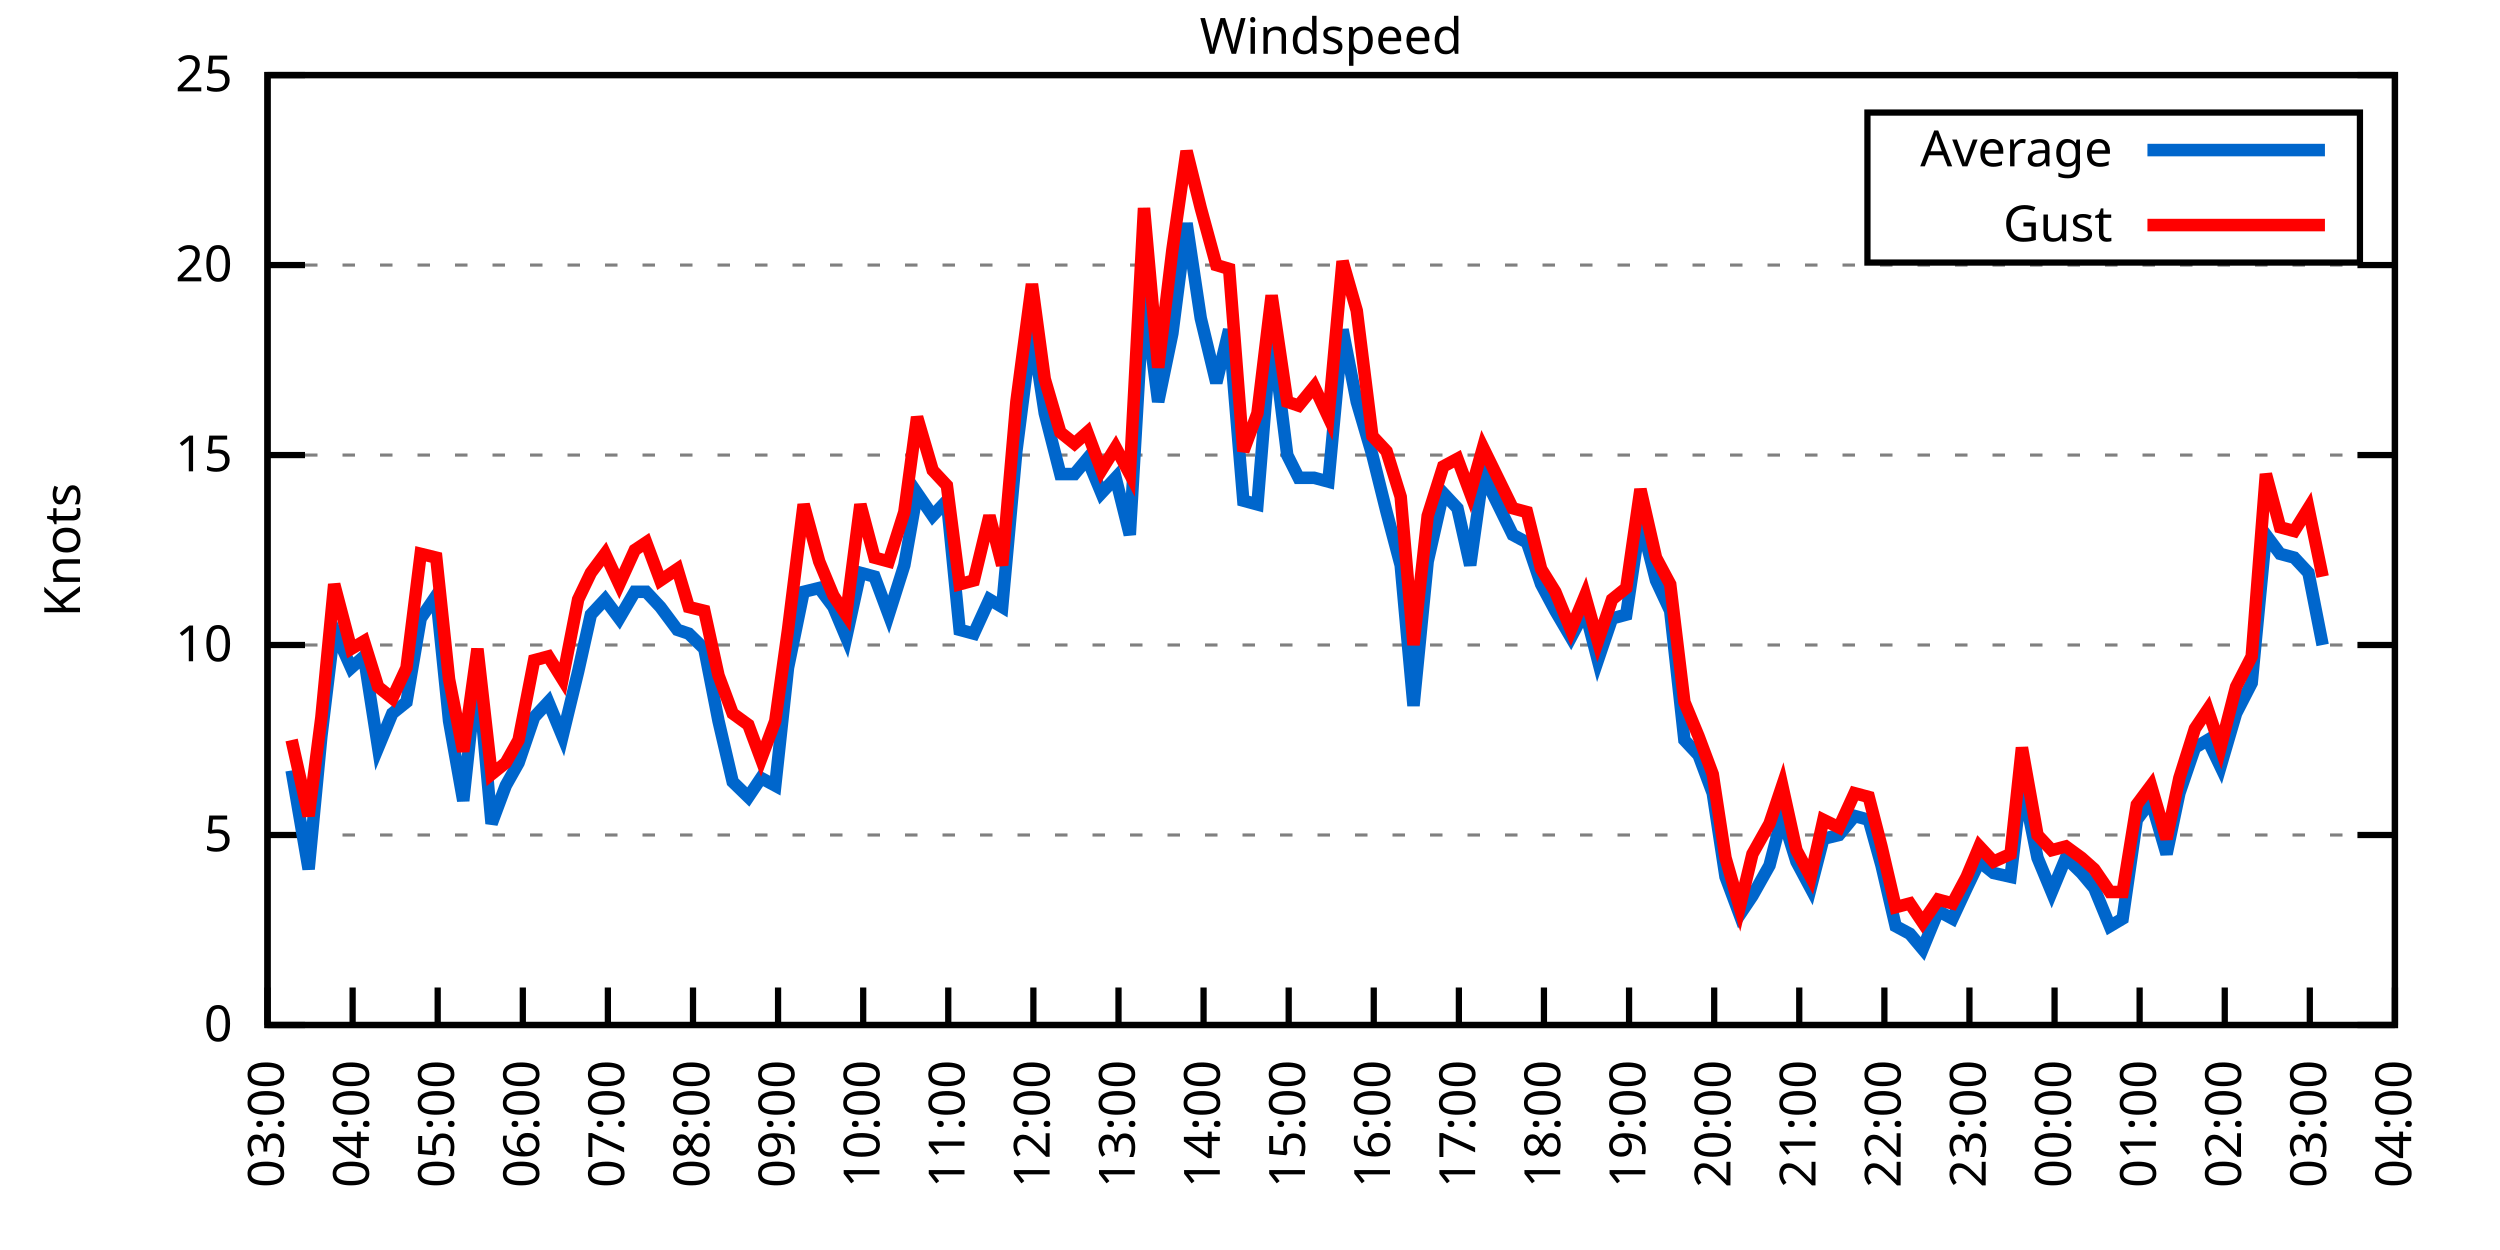
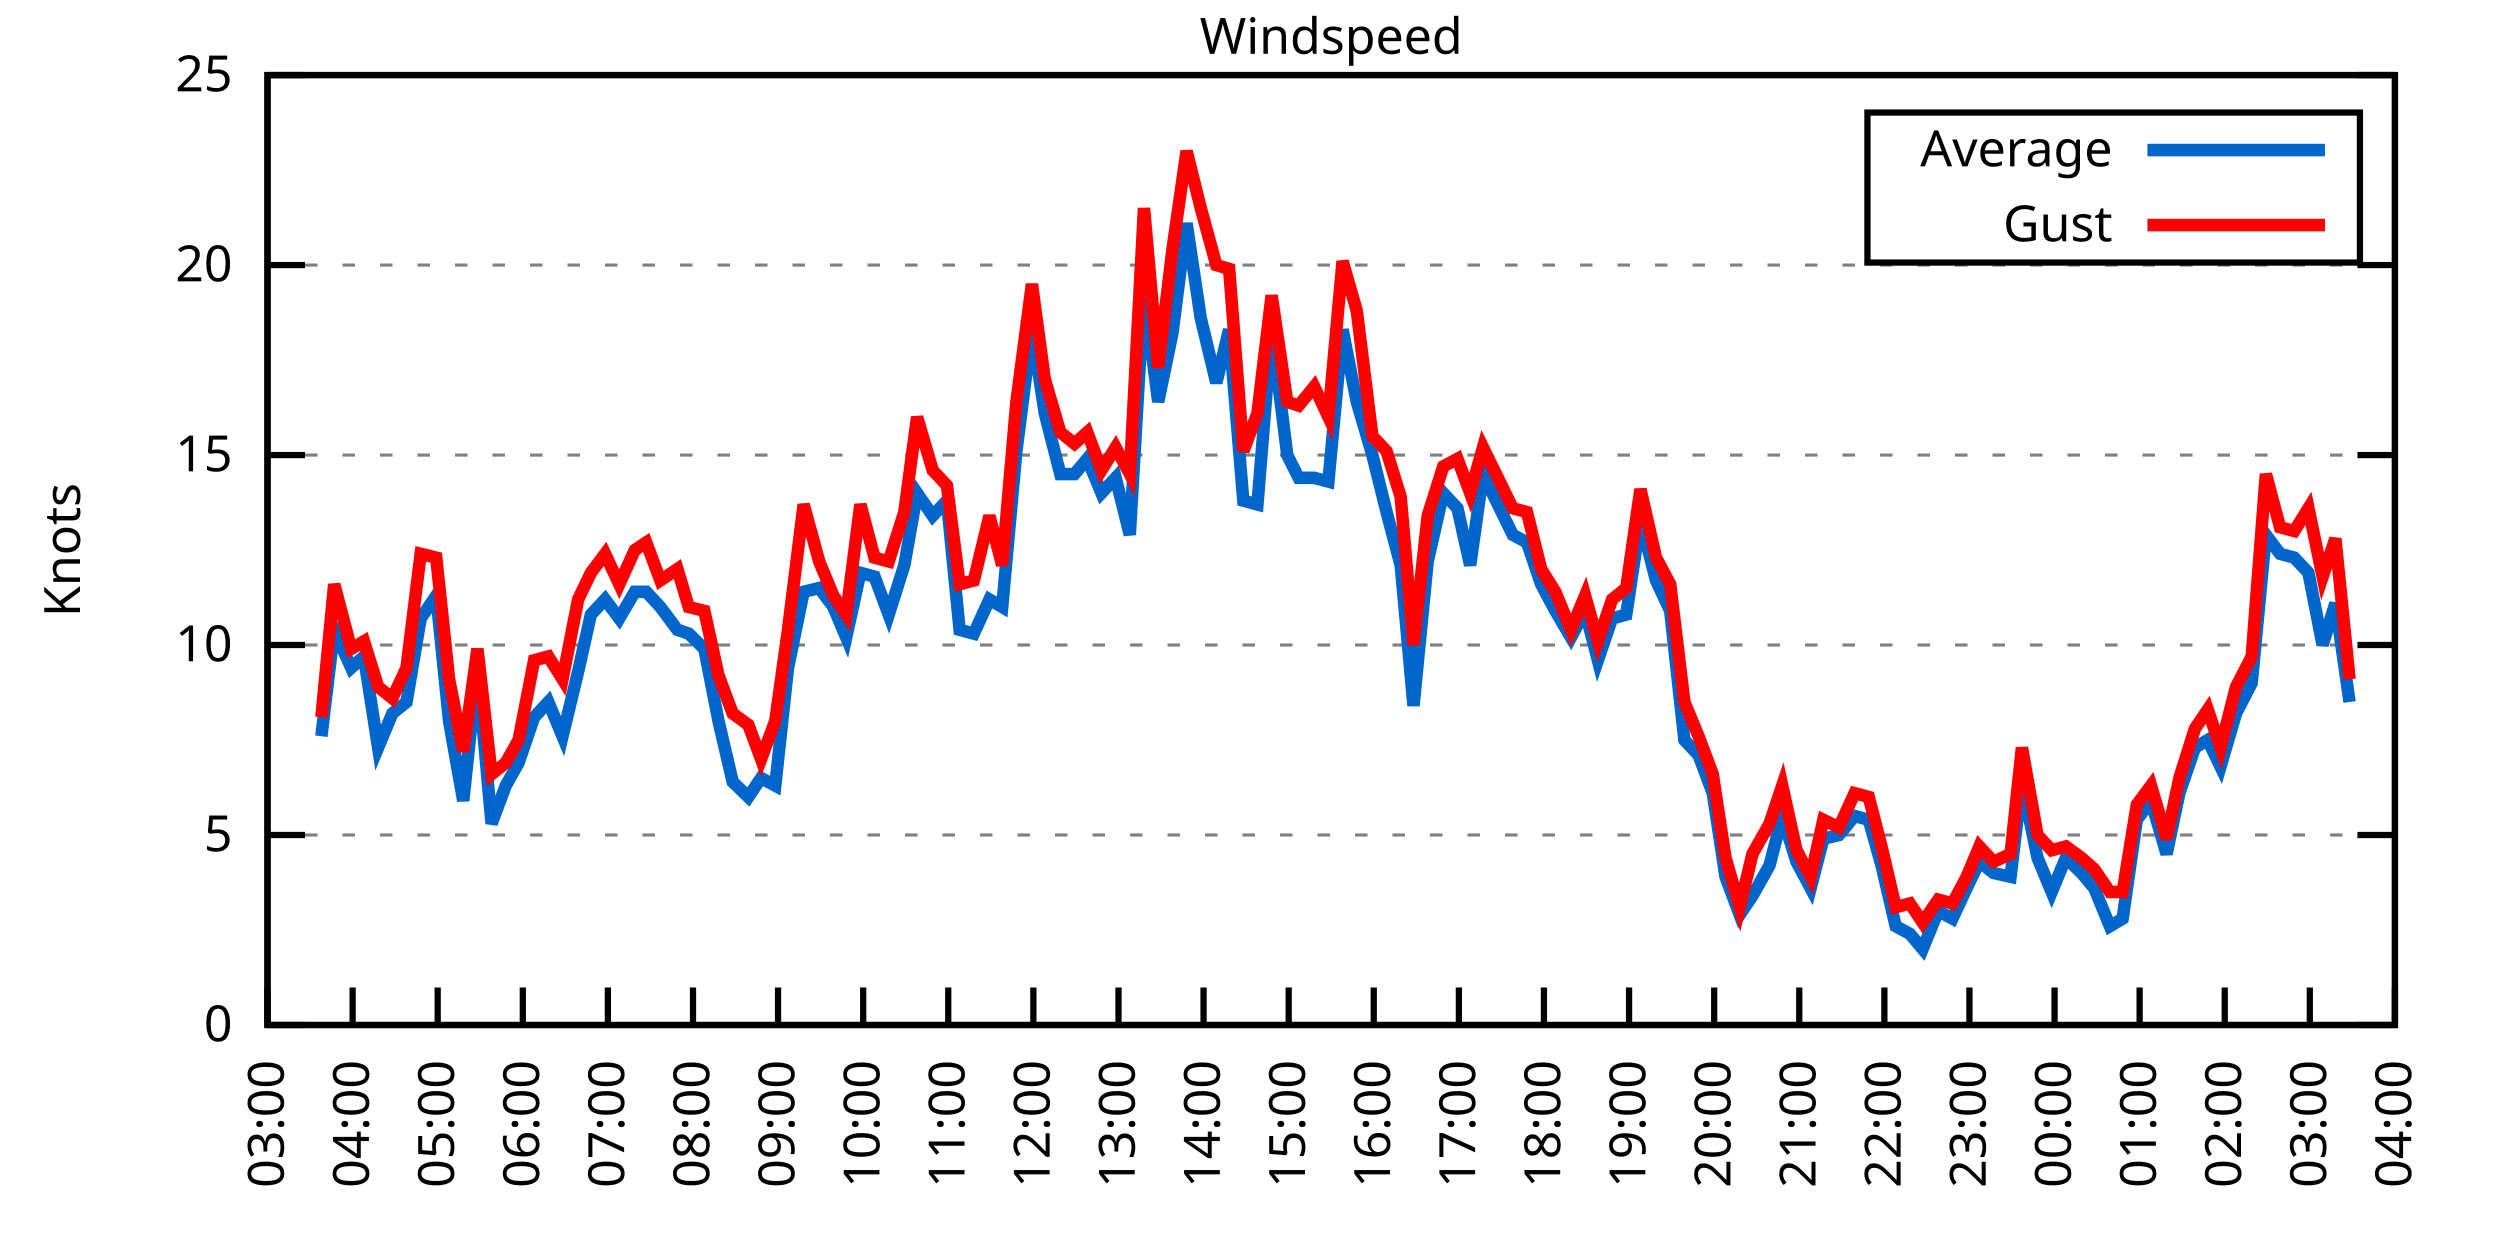
<svg xmlns="http://www.w3.org/2000/svg" xmlns:xlink="http://www.w3.org/1999/xlink" width="400" height="200" viewBox="0 0 400 200">
  <g id="gnuplot_canvas">
    <rect x="0" y="0" width="400" height="200" fill="none" />
    <defs>
      <circle id="gpDot" r="0.5" stroke-width="0.5" stroke="currentColor" />
      <path id="gpPt0" stroke-width="0.333" stroke="currentColor" d="M-1,0 h2 M0,-1 v2" />
      <path id="gpPt1" stroke-width="0.333" stroke="currentColor" d="M-1,-1 L1,1 M1,-1 L-1,1" />
      <path id="gpPt2" stroke-width="0.333" stroke="currentColor" d="M-1,0 L1,0 M0,-1 L0,1 M-1,-1 L1,1 M-1,1 L1,-1" />
      <rect id="gpPt3" stroke-width="0.333" stroke="currentColor" x="-1" y="-1" width="2" height="2" />
      <rect id="gpPt4" stroke-width="0.333" stroke="currentColor" fill="currentColor" x="-1" y="-1" width="2" height="2" />
      <circle id="gpPt5" stroke-width="0.333" stroke="currentColor" cx="0" cy="0" r="1" />
      <use xlink:href="#gpPt5" id="gpPt6" fill="currentColor" stroke="none" />
      <path id="gpPt7" stroke-width="0.333" stroke="currentColor" d="M0,-1.33 L-1.33,0.67 L1.33,0.67 z" />
      <use xlink:href="#gpPt7" id="gpPt8" fill="currentColor" stroke="none" />
      <use xlink:href="#gpPt7" id="gpPt9" stroke="currentColor" transform="rotate(180)" />
      <use xlink:href="#gpPt9" id="gpPt10" fill="currentColor" stroke="none" />
      <use xlink:href="#gpPt3" id="gpPt11" stroke="currentColor" transform="rotate(45)" />
      <use xlink:href="#gpPt11" id="gpPt12" fill="currentColor" stroke="none" />
      <path id="gpPt13" stroke-width="0.333" stroke="currentColor" d="M0,1.330 L1.265,0.411 L0.782,-1.067 L-0.782,-1.076 L-1.265,0.411 z" />
      <use xlink:href="#gpPt13" id="gpPt14" fill="currentColor" stroke="none" />
      <filter id="textbox" filterUnits="objectBoundingBox" x="0" y="0" height="1" width="1">
        <feFlood flood-color="white" flood-opacity="1" result="bgnd" />
        <feComposite in="SourceGraphic" in2="bgnd" operator="atop" />
      </filter>
      <filter id="greybox" filterUnits="objectBoundingBox" x="0" y="0" height="1" width="1">
        <feFlood flood-color="lightgrey" flood-opacity="1" result="grey" />
        <feComposite in="SourceGraphic" in2="grey" operator="atop" />
      </filter>
    </defs>
    <g fill="none" color="white" stroke="currentColor" stroke-width="1.00" stroke-linecap="butt" stroke-linejoin="miter">
</g>
    <g fill="none" color="black" stroke="currentColor" stroke-width="1.00" stroke-linecap="butt" stroke-linejoin="miter">
      <g stroke="none" shape-rendering="crispEdges">
        <polygon fill="rgb(255, 255, 255)" points="42.80,164.00 383.18,164.00 383.18,12.02 42.80,12.02 " />
      </g>
    </g>
    <g fill="none" color="black" stroke="currentColor" stroke-width="1.00" stroke-linecap="butt" stroke-linejoin="miter">
</g>
    <g fill="none" color="black" stroke="black" stroke-width="0.50" stroke-linecap="butt" stroke-linejoin="miter">
</g>
    <g fill="none" color="gray" stroke="currentColor" stroke-width="0.50" stroke-linecap="butt" stroke-linejoin="miter">
      <path stroke="gray" stroke-dasharray="2,4" class="gridline" d="M42.80,164.00 L383.19,164.00  " />
    </g>
    <g fill="none" color="gray" stroke="gray" stroke-width="1.00" stroke-linecap="butt" stroke-linejoin="miter">
</g>
    <g fill="none" color="black" stroke="currentColor" stroke-width="1.00" stroke-linecap="butt" stroke-linejoin="miter">
      <path stroke="black" d="M42.80,164.00 L48.80,164.00 M383.19,164.00 L377.19,164.00  " />
      <g transform="translate(37.20,166.60)" stroke="none" fill="black" font-family="Sans" font-size="8.00" text-anchor="end">
        <text>
          <tspan font-family="Sans"> 0</tspan>
        </text>
      </g>
    </g>
    <g fill="none" color="black" stroke="currentColor" stroke-width="1.00" stroke-linecap="butt" stroke-linejoin="miter">
</g>
    <g fill="none" color="black" stroke="black" stroke-width="0.50" stroke-linecap="butt" stroke-linejoin="miter">
</g>
    <g fill="none" color="gray" stroke="currentColor" stroke-width="0.50" stroke-linecap="butt" stroke-linejoin="miter">
      <path stroke="gray" stroke-dasharray="2,4" class="gridline" d="M42.80,133.60 L383.19,133.60  " />
    </g>
    <g fill="none" color="gray" stroke="gray" stroke-width="1.00" stroke-linecap="butt" stroke-linejoin="miter">
</g>
    <g fill="none" color="black" stroke="currentColor" stroke-width="1.00" stroke-linecap="butt" stroke-linejoin="miter">
      <path stroke="black" d="M42.80,133.60 L48.80,133.60 M383.19,133.60 L377.19,133.60  " />
      <g transform="translate(37.20,136.20)" stroke="none" fill="black" font-family="Sans" font-size="8.00" text-anchor="end">
        <text>
          <tspan font-family="Sans"> 5</tspan>
        </text>
      </g>
    </g>
    <g fill="none" color="black" stroke="currentColor" stroke-width="1.00" stroke-linecap="butt" stroke-linejoin="miter">
</g>
    <g fill="none" color="black" stroke="black" stroke-width="0.50" stroke-linecap="butt" stroke-linejoin="miter">
</g>
    <g fill="none" color="gray" stroke="currentColor" stroke-width="0.50" stroke-linecap="butt" stroke-linejoin="miter">
      <path stroke="gray" stroke-dasharray="2,4" class="gridline" d="M42.80,103.20 L383.19,103.20  " />
    </g>
    <g fill="none" color="gray" stroke="gray" stroke-width="1.00" stroke-linecap="butt" stroke-linejoin="miter">
</g>
    <g fill="none" color="black" stroke="currentColor" stroke-width="1.00" stroke-linecap="butt" stroke-linejoin="miter">
      <path stroke="black" d="M42.80,103.20 L48.80,103.20 M383.19,103.20 L377.19,103.20  " />
      <g transform="translate(37.20,105.80)" stroke="none" fill="black" font-family="Sans" font-size="8.00" text-anchor="end">
        <text>
          <tspan font-family="Sans"> 10</tspan>
        </text>
      </g>
    </g>
    <g fill="none" color="black" stroke="currentColor" stroke-width="1.00" stroke-linecap="butt" stroke-linejoin="miter">
</g>
    <g fill="none" color="black" stroke="black" stroke-width="0.50" stroke-linecap="butt" stroke-linejoin="miter">
</g>
    <g fill="none" color="gray" stroke="currentColor" stroke-width="0.50" stroke-linecap="butt" stroke-linejoin="miter">
      <path stroke="gray" stroke-dasharray="2,4" class="gridline" d="M42.80,72.81 L383.19,72.81  " />
    </g>
    <g fill="none" color="gray" stroke="gray" stroke-width="1.00" stroke-linecap="butt" stroke-linejoin="miter">
</g>
    <g fill="none" color="black" stroke="currentColor" stroke-width="1.00" stroke-linecap="butt" stroke-linejoin="miter">
      <path stroke="black" d="M42.80,72.81 L48.80,72.81 M383.19,72.81 L377.19,72.81  " />
      <g transform="translate(37.20,75.41)" stroke="none" fill="black" font-family="Sans" font-size="8.00" text-anchor="end">
        <text>
          <tspan font-family="Sans"> 15</tspan>
        </text>
      </g>
    </g>
    <g fill="none" color="black" stroke="currentColor" stroke-width="1.00" stroke-linecap="butt" stroke-linejoin="miter">
</g>
    <g fill="none" color="black" stroke="black" stroke-width="0.50" stroke-linecap="butt" stroke-linejoin="miter">
</g>
    <g fill="none" color="gray" stroke="currentColor" stroke-width="0.50" stroke-linecap="butt" stroke-linejoin="miter">
      <path stroke="gray" stroke-dasharray="2,4" class="gridline" d="M42.80,42.41 L383.19,42.41  " />
    </g>
    <g fill="none" color="gray" stroke="gray" stroke-width="1.00" stroke-linecap="butt" stroke-linejoin="miter">
</g>
    <g fill="none" color="black" stroke="currentColor" stroke-width="1.00" stroke-linecap="butt" stroke-linejoin="miter">
      <path stroke="black" d="M42.80,42.41 L48.80,42.41 M383.19,42.41 L377.19,42.41  " />
      <g transform="translate(37.20,45.01)" stroke="none" fill="black" font-family="Sans" font-size="8.00" text-anchor="end">
        <text>
          <tspan font-family="Sans"> 20</tspan>
        </text>
      </g>
    </g>
    <g fill="none" color="black" stroke="currentColor" stroke-width="1.00" stroke-linecap="butt" stroke-linejoin="miter">
</g>
    <g fill="none" color="black" stroke="black" stroke-width="0.50" stroke-linecap="butt" stroke-linejoin="miter">
</g>
    <g fill="none" color="gray" stroke="currentColor" stroke-width="0.50" stroke-linecap="butt" stroke-linejoin="miter">
      <path stroke="gray" stroke-dasharray="2,4" class="gridline" d="M42.80,12.01 L383.19,12.01  " />
    </g>
    <g fill="none" color="gray" stroke="gray" stroke-width="1.00" stroke-linecap="butt" stroke-linejoin="miter">
</g>
    <g fill="none" color="black" stroke="currentColor" stroke-width="1.00" stroke-linecap="butt" stroke-linejoin="miter">
      <path stroke="black" d="M42.80,12.01 L48.80,12.01 M383.19,12.01 L377.19,12.01  " />
      <g transform="translate(37.20,14.61)" stroke="none" fill="black" font-family="Sans" font-size="8.00" text-anchor="end">
        <text>
          <tspan font-family="Sans"> 25</tspan>
        </text>
      </g>
    </g>
    <g fill="none" color="black" stroke="currentColor" stroke-width="1.00" stroke-linecap="butt" stroke-linejoin="miter">
      <path stroke="black" d="M42.80,164.00 L42.80,158.00  " />
      <g transform="translate(45.40,169.60) rotate(270.00)" stroke="none" fill="black" font-family="Sans" font-size="8.00" text-anchor="end">
        <text>
          <tspan font-family="Sans">03:00</tspan>
        </text>
      </g>
    </g>
    <g fill="none" color="black" stroke="currentColor" stroke-width="1.00" stroke-linecap="butt" stroke-linejoin="miter">
      <path stroke="black" d="M56.42,164.00 L56.42,158.00  " />
      <g transform="translate(59.02,169.60) rotate(270.00)" stroke="none" fill="black" font-family="Sans" font-size="8.00" text-anchor="end">
        <text>
          <tspan font-family="Sans">04:00</tspan>
        </text>
      </g>
    </g>
    <g fill="none" color="black" stroke="currentColor" stroke-width="1.00" stroke-linecap="butt" stroke-linejoin="miter">
      <path stroke="black" d="M70.03,164.00 L70.03,158.00  " />
      <g transform="translate(72.63,169.60) rotate(270.00)" stroke="none" fill="black" font-family="Sans" font-size="8.00" text-anchor="end">
        <text>
          <tspan font-family="Sans">05:00</tspan>
        </text>
      </g>
    </g>
    <g fill="none" color="black" stroke="currentColor" stroke-width="1.00" stroke-linecap="butt" stroke-linejoin="miter">
      <path stroke="black" d="M83.65,164.00 L83.65,158.00  " />
      <g transform="translate(86.25,169.60) rotate(270.00)" stroke="none" fill="black" font-family="Sans" font-size="8.00" text-anchor="end">
        <text>
          <tspan font-family="Sans">06:00</tspan>
        </text>
      </g>
    </g>
    <g fill="none" color="black" stroke="currentColor" stroke-width="1.00" stroke-linecap="butt" stroke-linejoin="miter">
      <path stroke="black" d="M97.26,164.00 L97.26,158.00  " />
      <g transform="translate(99.86,169.60) rotate(270.00)" stroke="none" fill="black" font-family="Sans" font-size="8.00" text-anchor="end">
        <text>
          <tspan font-family="Sans">07:00</tspan>
        </text>
      </g>
    </g>
    <g fill="none" color="black" stroke="currentColor" stroke-width="1.00" stroke-linecap="butt" stroke-linejoin="miter">
      <path stroke="black" d="M110.88,164.00 L110.88,158.00  " />
      <g transform="translate(113.48,169.60) rotate(270.00)" stroke="none" fill="black" font-family="Sans" font-size="8.00" text-anchor="end">
        <text>
          <tspan font-family="Sans">08:00</tspan>
        </text>
      </g>
    </g>
    <g fill="none" color="black" stroke="currentColor" stroke-width="1.00" stroke-linecap="butt" stroke-linejoin="miter">
      <path stroke="black" d="M124.49,164.00 L124.49,158.00  " />
      <g transform="translate(127.09,169.60) rotate(270.00)" stroke="none" fill="black" font-family="Sans" font-size="8.00" text-anchor="end">
        <text>
          <tspan font-family="Sans">09:00</tspan>
        </text>
      </g>
    </g>
    <g fill="none" color="black" stroke="currentColor" stroke-width="1.00" stroke-linecap="butt" stroke-linejoin="miter">
      <path stroke="black" d="M138.11,164.00 L138.11,158.00  " />
      <g transform="translate(140.71,169.60) rotate(270.00)" stroke="none" fill="black" font-family="Sans" font-size="8.00" text-anchor="end">
        <text>
          <tspan font-family="Sans">10:00</tspan>
        </text>
      </g>
    </g>
    <g fill="none" color="black" stroke="currentColor" stroke-width="1.00" stroke-linecap="butt" stroke-linejoin="miter">
      <path stroke="black" d="M151.72,164.00 L151.72,158.00  " />
      <g transform="translate(154.32,169.60) rotate(270.00)" stroke="none" fill="black" font-family="Sans" font-size="8.00" text-anchor="end">
        <text>
          <tspan font-family="Sans">11:00</tspan>
        </text>
      </g>
    </g>
    <g fill="none" color="black" stroke="currentColor" stroke-width="1.00" stroke-linecap="butt" stroke-linejoin="miter">
      <path stroke="black" d="M165.34,164.00 L165.34,158.00  " />
      <g transform="translate(167.94,169.60) rotate(270.00)" stroke="none" fill="black" font-family="Sans" font-size="8.00" text-anchor="end">
        <text>
          <tspan font-family="Sans">12:00</tspan>
        </text>
      </g>
    </g>
    <g fill="none" color="black" stroke="currentColor" stroke-width="1.00" stroke-linecap="butt" stroke-linejoin="miter">
      <path stroke="black" d="M178.96,164.00 L178.96,158.00  " />
      <g transform="translate(181.56,169.60) rotate(270.00)" stroke="none" fill="black" font-family="Sans" font-size="8.00" text-anchor="end">
        <text>
          <tspan font-family="Sans">13:00</tspan>
        </text>
      </g>
    </g>
    <g fill="none" color="black" stroke="currentColor" stroke-width="1.00" stroke-linecap="butt" stroke-linejoin="miter">
      <path stroke="black" d="M192.57,164.00 L192.57,158.00  " />
      <g transform="translate(195.17,169.60) rotate(270.00)" stroke="none" fill="black" font-family="Sans" font-size="8.00" text-anchor="end">
        <text>
          <tspan font-family="Sans">14:00</tspan>
        </text>
      </g>
    </g>
    <g fill="none" color="black" stroke="currentColor" stroke-width="1.00" stroke-linecap="butt" stroke-linejoin="miter">
      <path stroke="black" d="M206.19,164.00 L206.19,158.00  " />
      <g transform="translate(208.79,169.60) rotate(270.00)" stroke="none" fill="black" font-family="Sans" font-size="8.00" text-anchor="end">
        <text>
          <tspan font-family="Sans">15:00</tspan>
        </text>
      </g>
    </g>
    <g fill="none" color="black" stroke="currentColor" stroke-width="1.00" stroke-linecap="butt" stroke-linejoin="miter">
      <path stroke="black" d="M219.80,164.00 L219.80,158.00  " />
      <g transform="translate(222.40,169.60) rotate(270.00)" stroke="none" fill="black" font-family="Sans" font-size="8.00" text-anchor="end">
        <text>
          <tspan font-family="Sans">16:00</tspan>
        </text>
      </g>
    </g>
    <g fill="none" color="black" stroke="currentColor" stroke-width="1.00" stroke-linecap="butt" stroke-linejoin="miter">
      <path stroke="black" d="M233.42,164.00 L233.42,158.00  " />
      <g transform="translate(236.02,169.60) rotate(270.00)" stroke="none" fill="black" font-family="Sans" font-size="8.00" text-anchor="end">
        <text>
          <tspan font-family="Sans">17:00</tspan>
        </text>
      </g>
    </g>
    <g fill="none" color="black" stroke="currentColor" stroke-width="1.00" stroke-linecap="butt" stroke-linejoin="miter">
      <path stroke="black" d="M247.03,164.00 L247.03,158.00  " />
      <g transform="translate(249.63,169.60) rotate(270.00)" stroke="none" fill="black" font-family="Sans" font-size="8.00" text-anchor="end">
        <text>
          <tspan font-family="Sans">18:00</tspan>
        </text>
      </g>
    </g>
    <g fill="none" color="black" stroke="currentColor" stroke-width="1.00" stroke-linecap="butt" stroke-linejoin="miter">
      <path stroke="black" d="M260.65,164.00 L260.65,158.00  " />
      <g transform="translate(263.25,169.60) rotate(270.00)" stroke="none" fill="black" font-family="Sans" font-size="8.00" text-anchor="end">
        <text>
          <tspan font-family="Sans">19:00</tspan>
        </text>
      </g>
    </g>
    <g fill="none" color="black" stroke="currentColor" stroke-width="1.00" stroke-linecap="butt" stroke-linejoin="miter">
      <path stroke="black" d="M274.27,164.00 L274.27,158.00  " />
      <g transform="translate(276.87,169.60) rotate(270.00)" stroke="none" fill="black" font-family="Sans" font-size="8.00" text-anchor="end">
        <text>
          <tspan font-family="Sans">20:00</tspan>
        </text>
      </g>
    </g>
    <g fill="none" color="black" stroke="currentColor" stroke-width="1.00" stroke-linecap="butt" stroke-linejoin="miter">
      <path stroke="black" d="M287.88,164.00 L287.88,158.00  " />
      <g transform="translate(290.48,169.60) rotate(270.00)" stroke="none" fill="black" font-family="Sans" font-size="8.00" text-anchor="end">
        <text>
          <tspan font-family="Sans">21:00</tspan>
        </text>
      </g>
    </g>
    <g fill="none" color="black" stroke="currentColor" stroke-width="1.00" stroke-linecap="butt" stroke-linejoin="miter">
      <path stroke="black" d="M301.50,164.00 L301.50,158.00  " />
      <g transform="translate(304.10,169.60) rotate(270.00)" stroke="none" fill="black" font-family="Sans" font-size="8.00" text-anchor="end">
        <text>
          <tspan font-family="Sans">22:00</tspan>
        </text>
      </g>
    </g>
    <g fill="none" color="black" stroke="currentColor" stroke-width="1.00" stroke-linecap="butt" stroke-linejoin="miter">
      <path stroke="black" d="M315.11,164.00 L315.11,158.00  " />
      <g transform="translate(317.71,169.60) rotate(270.00)" stroke="none" fill="black" font-family="Sans" font-size="8.00" text-anchor="end">
        <text>
          <tspan font-family="Sans">23:00</tspan>
        </text>
      </g>
    </g>
    <g fill="none" color="black" stroke="currentColor" stroke-width="1.00" stroke-linecap="butt" stroke-linejoin="miter">
      <path stroke="black" d="M328.73,164.00 L328.73,158.00  " />
      <g transform="translate(331.33,169.60) rotate(270.00)" stroke="none" fill="black" font-family="Sans" font-size="8.00" text-anchor="end">
        <text>
          <tspan font-family="Sans">00:00</tspan>
        </text>
      </g>
    </g>
    <g fill="none" color="black" stroke="currentColor" stroke-width="1.00" stroke-linecap="butt" stroke-linejoin="miter">
      <path stroke="black" d="M342.34,164.00 L342.34,158.00  " />
      <g transform="translate(344.94,169.60) rotate(270.00)" stroke="none" fill="black" font-family="Sans" font-size="8.00" text-anchor="end">
        <text>
          <tspan font-family="Sans">01:00</tspan>
        </text>
      </g>
    </g>
    <g fill="none" color="black" stroke="currentColor" stroke-width="1.00" stroke-linecap="butt" stroke-linejoin="miter">
      <path stroke="black" d="M355.96,164.00 L355.96,158.00  " />
      <g transform="translate(358.56,169.60) rotate(270.00)" stroke="none" fill="black" font-family="Sans" font-size="8.00" text-anchor="end">
        <text>
          <tspan font-family="Sans">02:00</tspan>
        </text>
      </g>
    </g>
    <g fill="none" color="black" stroke="currentColor" stroke-width="1.00" stroke-linecap="butt" stroke-linejoin="miter">
      <path stroke="black" d="M369.57,164.00 L369.57,158.00  " />
      <g transform="translate(372.17,169.60) rotate(270.00)" stroke="none" fill="black" font-family="Sans" font-size="8.00" text-anchor="end">
        <text>
          <tspan font-family="Sans">03:00</tspan>
        </text>
      </g>
    </g>
    <g fill="none" color="black" stroke="currentColor" stroke-width="1.00" stroke-linecap="butt" stroke-linejoin="miter">
      <path stroke="black" d="M383.19,164.00 L383.19,158.00  " />
      <g transform="translate(385.79,169.60) rotate(270.00)" stroke="none" fill="black" font-family="Sans" font-size="8.00" text-anchor="end">
        <text>
          <tspan font-family="Sans">04:00</tspan>
        </text>
      </g>
    </g>
    <g fill="none" color="black" stroke="currentColor" stroke-width="1.00" stroke-linecap="butt" stroke-linejoin="miter">
</g>
    <g fill="none" color="black" stroke="currentColor" stroke-width="1.00" stroke-linecap="butt" stroke-linejoin="miter">
      <path stroke="black" d="M42.80,12.01 L42.80,164.00 L383.19,164.00 L383.19,12.01 L42.80,12.01 Z  " />
    </g>
    <g fill="none" color="black" stroke="currentColor" stroke-width="1.00" stroke-linecap="butt" stroke-linejoin="miter">
</g>
    <g fill="none" color="black" stroke="currentColor" stroke-width="1.00" stroke-linecap="butt" stroke-linejoin="miter">
      <path stroke="black" d="M298.79,42.01 L298.79,18.01 L377.59,18.01 L377.59,42.01 L298.79,42.01 Z  " />
    </g>
    <g id="Windspeed_plot_1">
      <g fill="none" color="white" stroke="black" stroke-width="2.00" stroke-linecap="butt" stroke-linejoin="miter">
</g>
      <g fill="none" color="black" stroke="currentColor" stroke-width="2.00" stroke-linecap="butt" stroke-linejoin="miter">
        <g transform="translate(337.99,26.61)" stroke="none" fill="black" font-family="Sans" font-size="8.00" text-anchor="end">
          <text>
            <tspan font-family="Sans">Average</tspan>
          </text>
        </g>
      </g>
      <g fill="none" color="black" stroke="currentColor" stroke-width="2.00" stroke-linecap="butt" stroke-linejoin="miter">
-         <path stroke="rgb(  0, 102, 204)" d="M343.59,24.01 L371.99,24.01 M46.66,123.27 L49.38,139.07 L51.42,117.80 L53.47,100.77 L56.19,106.85 L58.23,105.03   L60.50,119.62 L62.77,114.15 L65.04,112.32 L67.31,98.95 L69.80,95.30 L71.85,115.36 L74.12,128.13 L76.39,106.85   L78.65,131.78 L80.92,125.70 L82.97,122.05 L85.46,114.76 L87.73,112.32 L90.00,117.80 L92.50,107.46 L94.54,98.34   L96.81,95.91 L99.08,98.95 L101.57,94.69 L103.39,94.69 L105.66,97.12 L108.38,100.77 L110.20,101.38 L112.69,103.81   L114.96,115.36 L117.23,125.09 L119.73,127.52 L121.77,124.48 L124.04,125.70 L126.08,106.85 L128.58,94.69 L131.07,94.08   L133.34,97.12 L135.39,101.99 L137.66,91.65 L139.92,92.26 L142.19,98.34 L144.69,90.44 L146.73,78.89 L149.23,82.53   L151.50,80.10 L153.54,100.77 L155.81,101.38 L158.31,95.91 L160.35,97.12 L162.62,72.20 L165.11,52.74 L167.16,66.12   L169.65,75.85 L171.92,75.85 L173.96,73.41 L176.23,78.89 L178.50,76.45 L180.77,85.57 L183.04,46.66 L185.31,64.29   L187.58,53.35 L189.85,35.72 L192.12,50.92 L194.61,61.25 L196.66,52.74 L198.93,80.10 L201.19,80.71 L203.46,52.74   L205.96,72.81 L207.78,76.45 L210.27,76.45 L212.54,77.06 L214.81,52.74 L217.08,64.29 L219.58,72.81 L221.85,81.93   L224.11,90.44 L226.16,112.93 L228.43,89.83 L230.92,78.89 L233.19,81.32 L235.23,90.44 L237.28,75.85 L242.04,85.57   L244.31,86.79 L246.58,93.48 L248.85,97.73 L251.35,101.99 L253.61,97.73 L255.66,105.64 L257.93,98.95 L260.20,98.34   L262.47,83.14 L264.96,92.87 L267.23,97.73 L269.50,118.40 L271.77,120.83 L274.04,126.91 L276.08,140.29 L278.35,146.37   L280.39,143.33 L283.12,138.47 L285.16,130.56 L287.43,137.86 L289.70,142.11 L291.74,134.21 L294.23,133.60 L296.73,130.56   L299.00,131.17 L301.04,138.47 L303.31,148.19 L305.58,149.41 L307.62,151.84 L310.12,145.76 L312.39,146.98 L314.66,142.11   L316.70,137.86 L318.97,139.68 L321.69,140.29 L323.51,125.09 L326.00,137.25 L328.27,142.72 L330.54,137.25 L333.04,139.68   L335.08,142.11 L337.58,148.19 L339.62,146.98 L341.89,131.17 L344.16,128.13 L346.65,136.64 L348.70,126.91 L351.19,119.62   L353.24,118.40 L355.28,122.66 L357.77,114.15 L360.27,109.28 L362.54,85.57 L364.81,88.61 L367.08,89.22 L369.35,91.65   L371.62,103.20  " />
+         <path stroke="rgb(  0, 102, 204)" d="M343.59,24.01 L371.99,24.01 M51.42,117.80 L53.47,100.77 L56.19,106.85 L58.23,105.03 L60.50,119.62 L62.77,114.15   L65.04,112.32 L67.31,98.95 L69.80,95.30 L71.85,115.36 L74.12,128.13 L76.39,106.85 L78.65,131.78 L80.92,125.70   L82.97,122.05 L85.46,114.76 L87.73,112.32 L90.00,117.80 L92.50,107.46 L94.54,98.34 L96.81,95.91 L99.08,98.95   L101.57,94.69 L103.39,94.69 L105.66,97.12 L108.38,100.77 L110.20,101.38 L112.69,103.81 L114.96,115.36 L117.23,125.09   L119.73,127.52 L121.77,124.48 L124.04,125.70 L126.08,106.85 L128.58,94.69 L131.07,94.08 L133.34,97.12 L135.39,101.99   L137.66,91.65 L139.92,92.26 L142.19,98.34 L144.69,90.44 L146.73,78.89 L149.23,82.53 L151.50,80.10 L153.54,100.77   L155.81,101.38 L158.31,95.91 L160.35,97.12 L162.62,72.20 L165.11,52.74 L167.16,66.12 L169.65,75.85 L171.92,75.85   L173.96,73.41 L176.23,78.89 L178.50,76.45 L180.77,85.57 L183.04,46.66 L185.31,64.29 L187.58,53.35 L189.85,35.72   L192.12,50.92 L194.61,61.25 L196.66,52.74 L198.93,80.10 L201.19,80.71 L203.46,52.74 L205.96,72.81 L207.78,76.45   L210.27,76.45 L212.54,77.06 L214.81,52.74 L217.08,64.29 L219.58,72.81 L221.85,81.93 L224.11,90.44 L226.16,112.93   L228.43,89.83 L230.92,78.89 L233.19,81.32 L235.23,90.44 L237.28,75.85 L242.04,85.57 L244.31,86.79 L246.58,93.48   L248.85,97.73 L251.35,101.99 L253.61,97.73 L255.66,105.64 L257.93,98.95 L260.20,98.34 L262.47,83.14 L264.96,92.87   L267.23,97.73 L269.50,118.40 L271.77,120.83 L274.04,126.91 L276.08,140.29 L278.35,146.37 L280.39,143.33 L283.12,138.47   L285.16,130.56 L287.43,137.86 L289.70,142.11 L291.74,134.21 L294.23,133.60 L296.73,130.56 L299.00,131.17 L301.04,138.47   L303.31,148.19 L305.58,149.41 L307.62,151.84 L310.12,145.76 L312.39,146.98 L314.66,142.11 L316.70,137.86 L318.97,139.68   L321.69,140.29 L323.51,125.09 L326.00,137.25 L328.27,142.72 L330.54,137.25 L333.04,139.68 L335.08,142.11 L337.58,148.19   L339.62,146.98 L341.89,131.17 L344.16,128.13 L346.65,136.64 L348.70,126.91 L351.19,119.62 L353.24,118.40 L355.28,122.66   L357.77,114.15 L360.27,109.28 L362.54,85.57 L364.81,88.61 L367.08,89.22 L369.35,91.65 L371.62,103.20 L373.66,96.52   L375.93,112.32  " />
      </g>
    </g>
    <g id="Windspeed_plot_2">
      <g fill="none" color="black" stroke="currentColor" stroke-width="2.00" stroke-linecap="butt" stroke-linejoin="miter">
        <g transform="translate(337.99,38.61)" stroke="none" fill="black" font-family="Sans" font-size="8.00" text-anchor="end">
          <text>
            <tspan font-family="Sans">Gust</tspan>
          </text>
        </g>
      </g>
      <g fill="none" color="black" stroke="currentColor" stroke-width="2.00" stroke-linecap="butt" stroke-linejoin="miter">
-         <path stroke="rgb(255,   0,   0)" d="M343.59,36.01 L371.99,36.01 M46.66,118.40 L49.38,130.56 L51.42,114.76 L53.47,93.48 L56.19,103.81 L58.23,102.60   L60.50,109.89 L62.77,111.72 L65.04,106.85 L67.31,88.61 L69.80,89.22 L71.85,108.68 L74.12,120.23 L76.39,103.81   L78.65,123.87 L80.92,122.05 L82.97,118.40 L85.46,105.64 L87.73,105.03 L90.00,108.68 L92.50,95.91 L94.54,91.65   L96.81,88.61 L99.08,93.48 L101.57,88.00 L103.39,86.79 L105.66,92.87 L108.38,91.04 L110.20,97.12 L112.69,97.73   L114.96,108.07 L117.23,114.15 L119.73,115.97 L121.77,121.44 L124.04,115.36 L126.08,100.77 L128.58,80.71 L131.07,89.83   L133.34,95.30 L135.39,98.34 L137.66,80.71 L139.92,89.22 L142.19,89.83 L144.69,81.93 L146.73,66.73 L149.23,75.24   L151.50,77.67 L153.54,93.48 L155.81,92.87 L158.31,82.53 L160.35,90.44 L162.62,64.29 L165.11,45.45 L167.16,60.65   L169.65,69.16 L171.92,70.98 L173.96,69.16 L176.23,75.24 L178.50,71.59 L180.77,75.85 L183.04,33.29 L185.31,58.82   L187.58,39.98 L189.85,24.17 L192.12,33.29 L194.61,42.41 L196.66,43.02 L198.93,72.20 L201.19,66.12 L203.46,47.27   L205.96,64.29 L207.78,64.90 L210.27,61.86 L212.54,66.73 L214.81,41.80 L217.08,49.70 L219.58,69.77 L221.85,72.20   L224.11,79.49 L226.16,103.20 L228.43,82.53 L230.92,74.63 L233.19,73.41 L235.23,78.89 L237.28,71.59 L242.04,81.32   L244.31,81.93 L246.58,91.04 L248.85,94.69 L251.35,100.77 L253.61,95.30 L255.66,102.60 L257.93,95.91 L260.20,94.08   L262.47,78.28 L264.96,89.22 L267.23,93.48 L269.50,112.32 L271.77,117.80 L274.04,123.87 L276.08,137.25 L278.35,145.15   L280.39,136.64 L283.12,131.78 L285.16,125.70 L287.43,136.03 L289.70,140.29 L291.74,131.17 L294.23,132.39 L296.73,126.91   L299.00,127.52 L301.04,135.43 L303.31,145.15 L305.58,144.55 L307.62,147.59 L310.12,143.94 L312.39,144.55 L314.66,140.29   L316.70,135.43 L318.97,137.86 L321.69,136.64 L323.51,119.62 L326.00,133.60 L328.27,136.03 L330.54,135.43 L333.04,137.25   L335.08,139.07 L337.58,142.72 L339.62,142.72 L341.89,128.74 L344.16,125.70 L346.65,134.21 L348.70,124.48 L351.19,116.58   L353.24,113.54 L355.28,119.62 L357.77,109.89 L360.27,105.03 L362.54,75.85 L364.81,84.36 L367.08,84.97 L369.35,81.32   L371.62,92.26  " />
+         <path stroke="rgb(255,   0,   0)" d="M343.59,36.01 L371.99,36.01 M51.42,114.76 L53.47,93.48 L56.19,103.81 L58.23,102.60 L60.50,109.89 L62.77,111.72   L65.04,106.85 L67.31,88.61 L69.80,89.22 L71.85,108.68 L74.12,120.23 L76.39,103.81 L78.65,123.87 L80.92,122.05   L82.97,118.40 L85.46,105.64 L87.73,105.03 L90.00,108.68 L92.50,95.91 L94.54,91.65 L96.81,88.61 L99.08,93.48   L101.57,88.00 L103.39,86.79 L105.66,92.87 L108.38,91.04 L110.20,97.12 L112.69,97.73 L114.96,108.07 L117.23,114.15   L119.73,115.97 L121.77,121.44 L124.04,115.36 L126.08,100.77 L128.58,80.71 L131.07,89.83 L133.34,95.30 L135.39,98.34   L137.66,80.71 L139.92,89.22 L142.19,89.83 L144.69,81.93 L146.73,66.73 L149.23,75.24 L151.50,77.67 L153.54,93.48   L155.81,92.87 L158.31,82.53 L160.35,90.44 L162.62,64.29 L165.11,45.45 L167.16,60.65 L169.65,69.16 L171.92,70.98   L173.96,69.16 L176.23,75.24 L178.50,71.59 L180.77,75.85 L183.04,33.29 L185.31,58.82 L187.58,39.98 L189.85,24.17   L192.12,33.29 L194.61,42.41 L196.66,43.02 L198.93,72.20 L201.19,66.12 L203.46,47.27 L205.96,64.29 L207.78,64.90   L210.27,61.86 L212.54,66.73 L214.81,41.80 L217.08,49.70 L219.58,69.77 L221.85,72.20 L224.11,79.49 L226.16,103.20   L228.43,82.53 L230.92,74.63 L233.19,73.41 L235.23,78.89 L237.28,71.59 L242.04,81.32 L244.31,81.93 L246.58,91.04   L248.85,94.69 L251.35,100.77 L253.61,95.30 L255.66,102.60 L257.93,95.91 L260.20,94.08 L262.47,78.28 L264.96,89.22   L267.23,93.48 L269.50,112.32 L271.77,117.80 L274.04,123.87 L276.08,137.25 L278.35,145.15 L280.39,136.64 L283.12,131.78   L285.16,125.70 L287.43,136.03 L289.70,140.29 L291.74,131.17 L294.23,132.39 L296.73,126.91 L299.00,127.52 L301.04,135.43   L303.31,145.15 L305.58,144.55 L307.62,147.59 L310.12,143.94 L312.39,144.55 L314.66,140.29 L316.70,135.43 L318.97,137.86   L321.69,136.64 L323.51,119.62 L326.00,133.60 L328.27,136.03 L330.54,135.43 L333.04,137.25 L335.08,139.07 L337.58,142.72   L339.62,142.72 L341.89,128.74 L344.16,125.70 L346.65,134.21 L348.70,124.48 L351.19,116.58 L353.24,113.54 L355.28,119.62   L357.77,109.89 L360.27,105.03 L362.54,75.85 L364.81,84.36 L367.08,84.97 L369.35,81.32 L371.62,92.26 L373.66,86.18   L375.93,108.68  " />
      </g>
    </g>
    <g fill="none" color="black" stroke="currentColor" stroke-width="2.00" stroke-linecap="butt" stroke-linejoin="miter">
</g>
    <g fill="none" color="black" stroke="black" stroke-width="1.00" stroke-linecap="butt" stroke-linejoin="miter">
</g>
    <g fill="none" color="black" stroke="currentColor" stroke-width="1.00" stroke-linecap="butt" stroke-linejoin="miter">
      <path stroke="black" d="M42.80,12.01 L42.80,164.00 L383.19,164.00 L383.19,12.01 L42.80,12.01 Z  " />
      <g transform="translate(12.80,88.01) rotate(270.00)" stroke="none" fill="black" font-family="Sans" font-size="8.00" text-anchor="middle">
        <text>
          <tspan font-family="Sans">Knots</tspan>
        </text>
      </g>
    </g>
    <g fill="none" color="black" stroke="currentColor" stroke-width="1.00" stroke-linecap="butt" stroke-linejoin="miter">
</g>
    <g fill="none" color="black" stroke="currentColor" stroke-width="1.00" stroke-linecap="butt" stroke-linejoin="miter">
      <g transform="translate(212.99,8.61)" stroke="none" fill="black" font-family="Sans" font-size="8.00" text-anchor="middle">
        <text>
          <tspan font-family="Sans">Windspeed</tspan>
        </text>
      </g>
    </g>
    <g fill="none" color="black" stroke="currentColor" stroke-width="1.00" stroke-linecap="butt" stroke-linejoin="miter">
</g>
  </g>
</svg>
